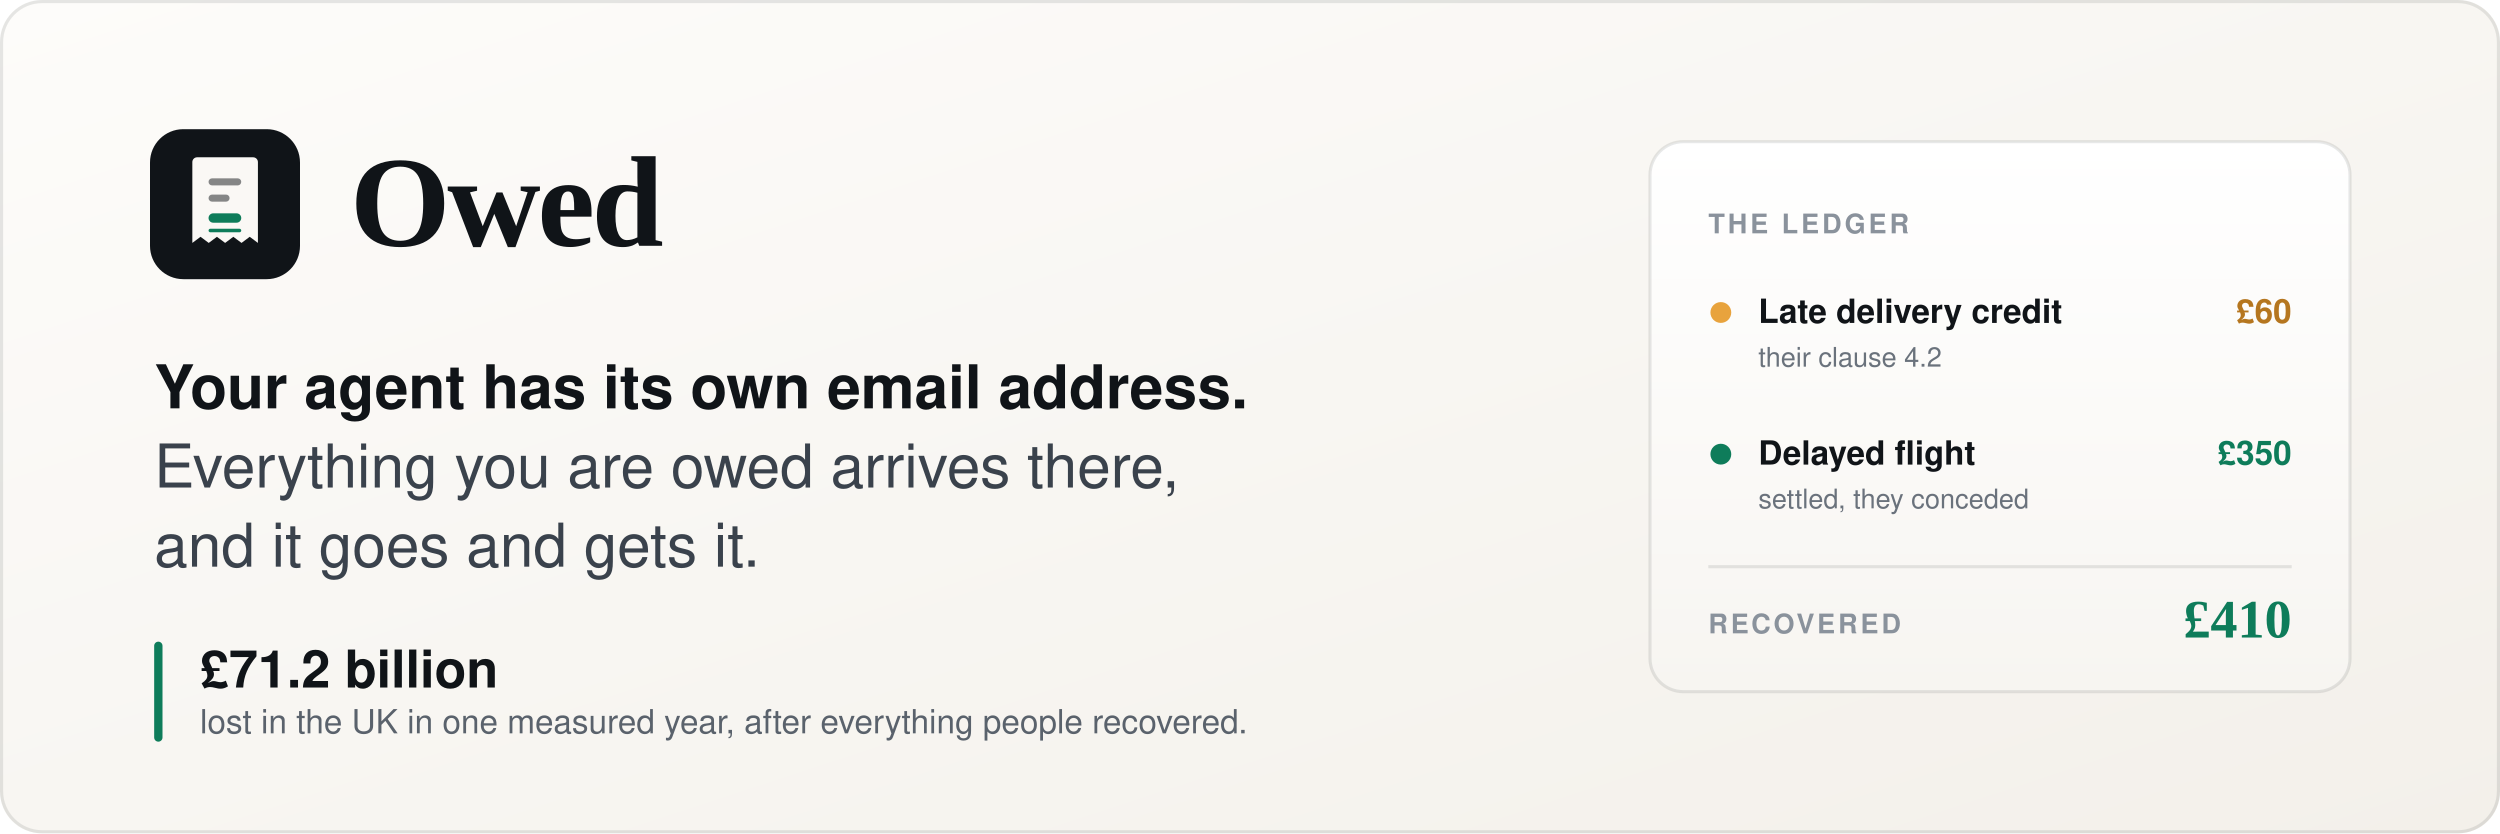
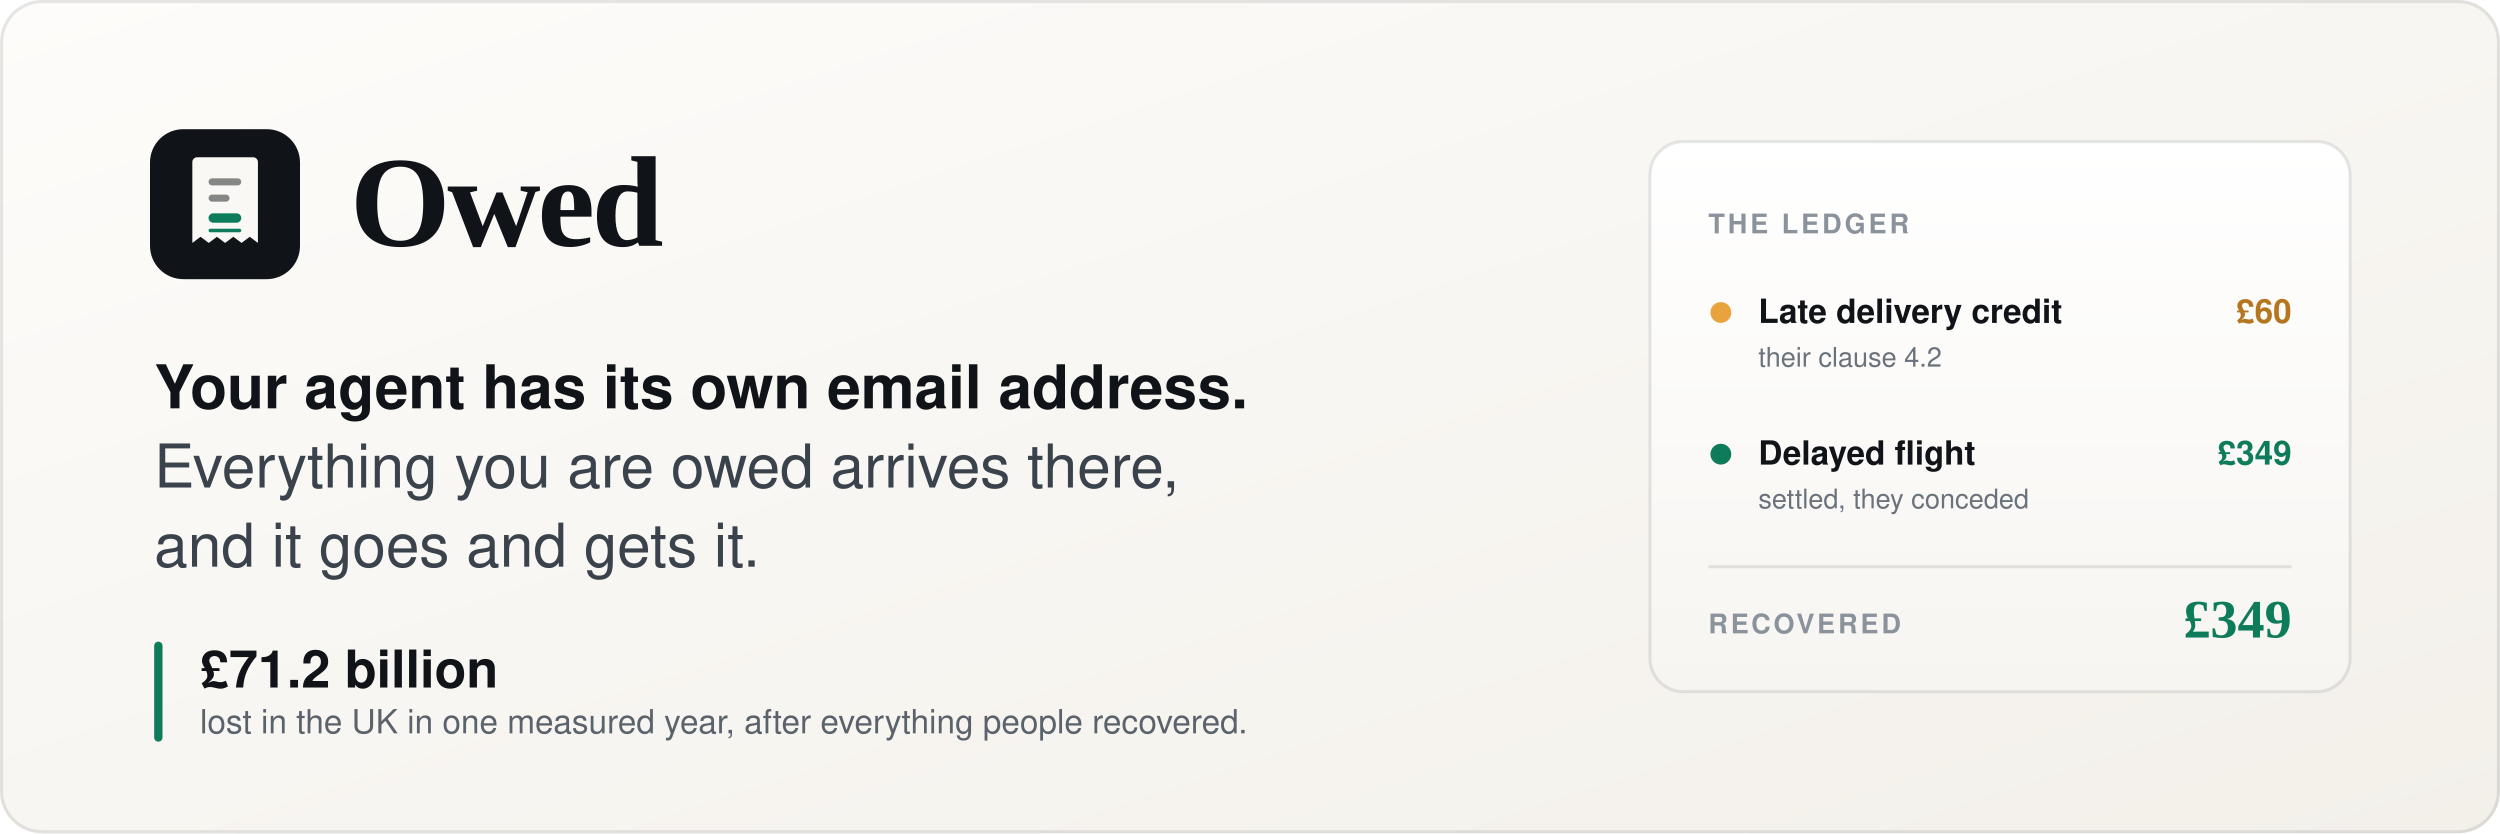
<svg xmlns="http://www.w3.org/2000/svg" viewBox="0 0 1200 400" width="1200" height="400" role="img" aria-label="Owed. Your agent has its own email address. Everything you are owed arrives there, and it goes and gets it. £71.2 billion lost in the UK in one measured year, after everything people recovered.">
  <defs>
    <linearGradient id="paper" x1="0" y1="0" x2="1" y2="1">
      <stop offset="0" stop-color="#FDFCFA" />
      <stop offset="1" stop-color="#F3F0EA" />
    </linearGradient>
    <linearGradient id="card" x1="0" y1="0" x2="0" y2="1">
      <stop offset="0" stop-color="#FFFFFF" />
      <stop offset="1" stop-color="#F7F5F1" />
    </linearGradient>
  </defs>
  <rect width="1200" height="400" rx="20" fill="url(#paper)" />
  <rect x="0.75" y="0.75" width="1198.5" height="398.5" rx="19.5" fill="none" stroke="#101418" stroke-opacity="0.10" stroke-width="1.5" />
  <g transform="translate(72 62)">
    <rect width="72" height="72" rx="16" fill="#101418" />
    <path d="M22.5 13.5h27a2.3 2.3 0 0 1 2.3 2.3v38.8l-3.94-2.94-3.93 2.94-3.94-2.94-3.93 2.94-3.94-2.94-3.93 2.94-3.94-2.94-3.93 2.94v-38.8a2.3 2.3 0 0 1 2.3-2.3Z" fill="#FAF8F5" />
    <rect x="28.1" y="23.6" width="15.7" height="3.4" rx="1.7" fill="#101418" opacity="0.5" />
    <rect x="28.1" y="31.4" width="10.1" height="3.4" rx="1.7" fill="#101418" opacity="0.5" />
    <rect x="28.1" y="40.4" width="15.7" height="4.5" rx="2.25" fill="#0E7C5A" />
    <rect x="28.1" y="47.8" width="15.7" height="1.7" rx="0.85" fill="#0E7C5A" />
  </g>
  <text x="168" y="118" font-family="Georgia, 'Times New Roman', serif" font-size="62" font-weight="700" letter-spacing="-1.5" fill="#101418">Owed</text>
  <text x="74" y="196" font-family="-apple-system, BlinkMacSystemFont, 'Segoe UI', Helvetica, Arial, sans-serif" font-size="29" font-weight="600" fill="#101418">Your agent has its own email address.</text>
  <text x="74" y="234" font-family="-apple-system, BlinkMacSystemFont, 'Segoe UI', Helvetica, Arial, sans-serif" font-size="29" font-weight="400" fill="#3A424C">Everything you are owed arrives there,</text>
  <text x="74" y="272" font-family="-apple-system, BlinkMacSystemFont, 'Segoe UI', Helvetica, Arial, sans-serif" font-size="29" font-weight="400" fill="#3A424C">and it goes and gets it.</text>
  <g transform="translate(74 308)">
    <rect x="0" y="0" width="4" height="48" rx="2" fill="#0E7C5A" />
    <text x="22" y="22" font-family="-apple-system, BlinkMacSystemFont, 'Segoe UI', Helvetica, Arial, sans-serif" font-size="25" font-weight="700" fill="#101418">£71.2 billion</text>
    <text x="22" y="44" font-family="-apple-system, BlinkMacSystemFont, 'Segoe UI', Helvetica, Arial, sans-serif" font-size="16" fill="#5A626C">lost in the UK in one measured year, after everything people recovered.</text>
  </g>
  <g transform="translate(792 68)">
    <rect width="336" height="264" rx="16" fill="url(#card)" stroke="#101418" stroke-opacity="0.10" stroke-width="1.5" />
    <text x="28" y="44" font-family="-apple-system, BlinkMacSystemFont, 'Segoe UI', Helvetica, Arial, sans-serif" font-size="13" font-weight="700" letter-spacing="1.4" fill="#8A929C">THE LEDGER</text>
    <circle cx="34" cy="82" r="5" fill="#E8A33D" />
    <text x="52" y="87" font-family="-apple-system, BlinkMacSystemFont, 'Segoe UI', Helvetica, Arial, sans-serif" font-size="16" font-weight="600" fill="#101418">Late delivery credit</text>
    <text x="52" y="108" font-family="-apple-system, BlinkMacSystemFont, 'Segoe UI', Helvetica, Arial, sans-serif" font-size="13" fill="#6A727C">their clause 4.2</text>
    <text x="308" y="87" text-anchor="end" font-family="-apple-system, BlinkMacSystemFont, 'Segoe UI', Helvetica, Arial, sans-serif" font-size="16" font-weight="700" fill="#B5761F">£60</text>
    <circle cx="34" cy="150" r="5" fill="#0E7C5A" />
    <text x="52" y="155" font-family="-apple-system, BlinkMacSystemFont, 'Segoe UI', Helvetica, Arial, sans-serif" font-size="16" font-weight="600" fill="#101418">Delayed flight</text>
    <text x="52" y="176" font-family="-apple-system, BlinkMacSystemFont, 'Segoe UI', Helvetica, Arial, sans-serif" font-size="13" fill="#6A727C">settled, they conceded</text>
-     <text x="308" y="155" text-anchor="end" font-family="-apple-system, BlinkMacSystemFont, 'Segoe UI', Helvetica, Arial, sans-serif" font-size="16" font-weight="700" fill="#0E7C5A">£350</text>
+     <text x="308" y="155" text-anchor="end" font-family="-apple-system, BlinkMacSystemFont, 'Segoe UI', Helvetica, Arial, sans-serif" font-size="16" font-weight="700" fill="#0E7C5A">£349</text>
    <line x1="28" y1="204" x2="308" y2="204" stroke="#101418" stroke-opacity="0.10" stroke-width="1.5" />
    <text x="28" y="236" font-family="-apple-system, BlinkMacSystemFont, 'Segoe UI', Helvetica, Arial, sans-serif" font-size="13" font-weight="700" letter-spacing="1.4" fill="#8A929C">RECOVERED</text>
-     <text x="308" y="238" text-anchor="end" font-family="Georgia, 'Times New Roman', serif" font-size="26" font-weight="700" fill="#0E7C5A">£410</text>
+     <text x="308" y="238" text-anchor="end" font-family="Georgia, 'Times New Roman', serif" font-size="26" font-weight="700" fill="#0E7C5A">£349</text>
  </g>
</svg>
